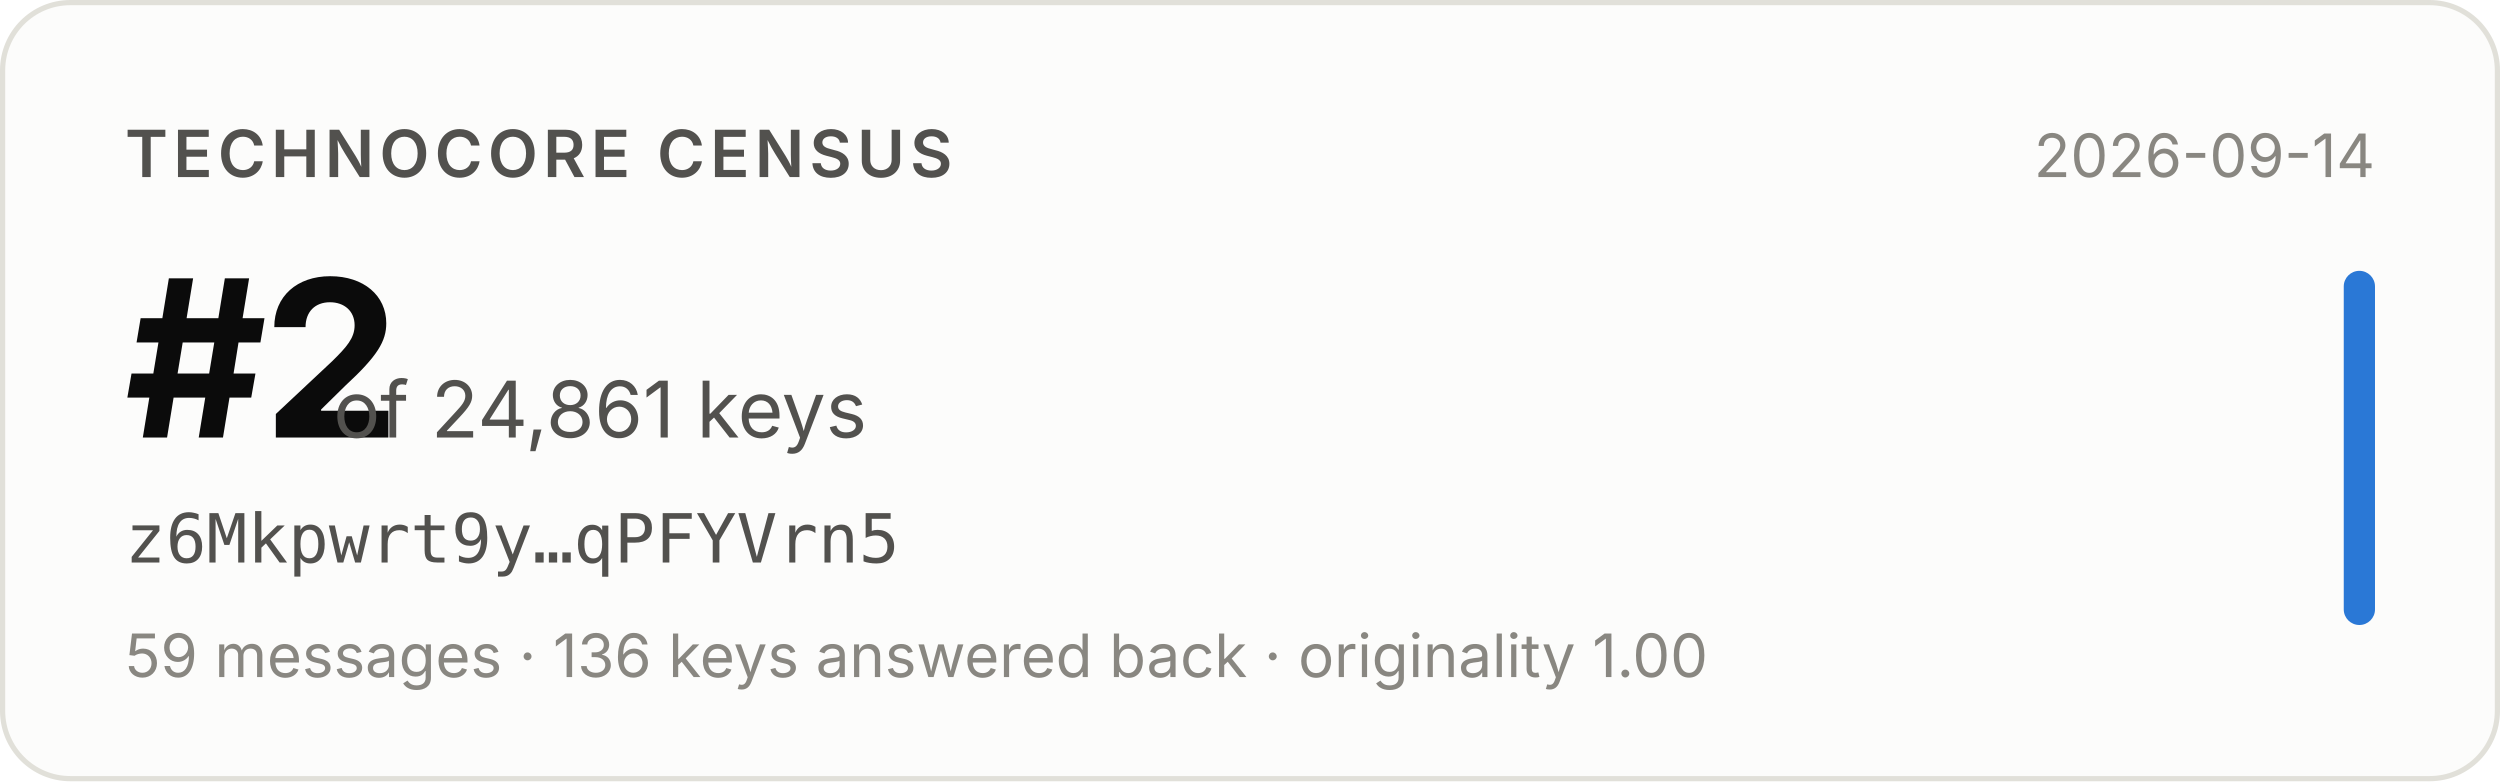
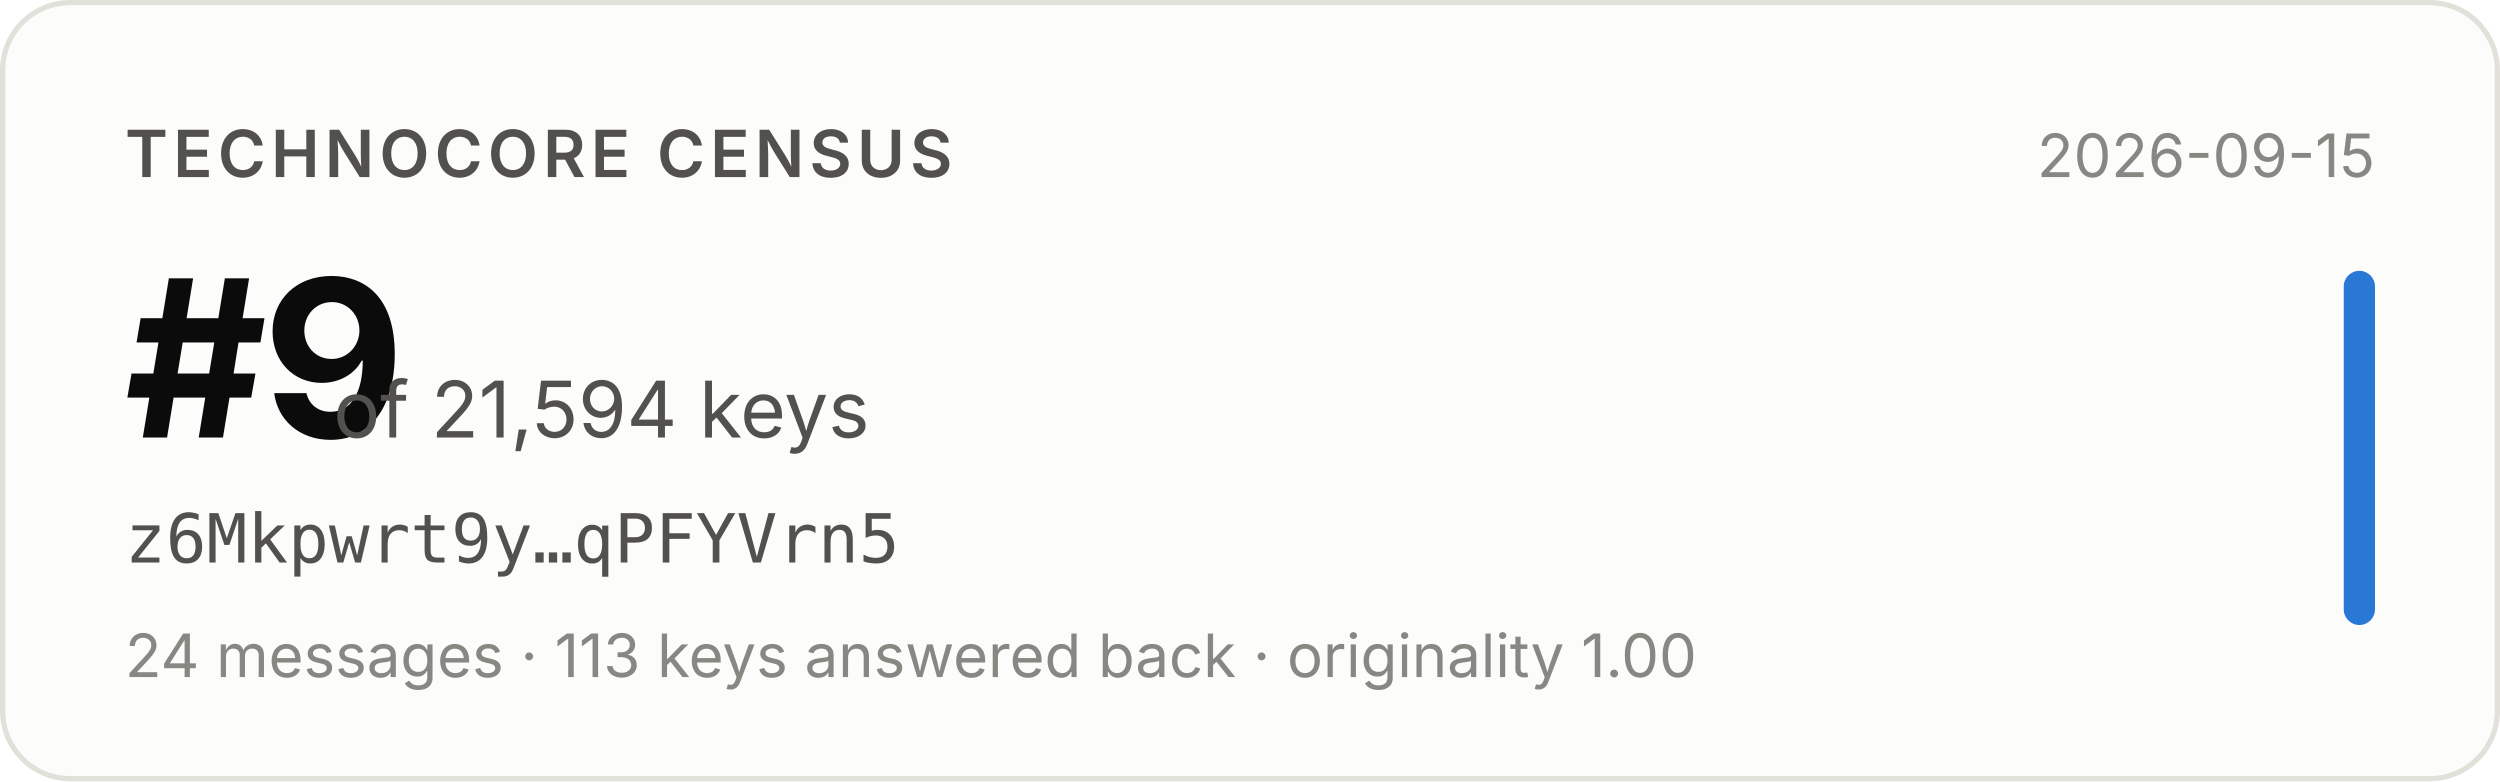
- <svg xmlns="http://www.w3.org/2000/svg" width="480" height="150" viewBox="0 0 480 150" role="img" aria-label="Technocore Census rank #2 of 24,861 keys for z6Mkpwrt9y…qPFYVrn5, snapshot 2026-09-14">
+ <svg xmlns="http://www.w3.org/2000/svg" width="480" height="150" viewBox="0 0 480 150" role="img" aria-label="Technocore Census rank #9 of 21,594 keys for z6Mkpwrt9y…qPFYVrn5, snapshot 2026-09-15">
  <rect x="0.5" y="0.5" width="479" height="149" rx="13" fill="#fcfcfb" stroke="#e1e0d9" />
  <g font-family="system-ui, -apple-system, 'Segoe UI', sans-serif">
    <text x="24" y="34" font-size="12.5" font-weight="600" fill="#52514e" letter-spacing="0.08em">TECHNOCORE CENSUS</text>
-     <text x="24" y="84" font-size="42" font-weight="650" fill="#0b0b0b" letter-spacing="-0.02em">#2</text>
-     <text x="64" y="84" font-size="15" fill="#52514e">of 24,861 keys</text>
+     <text x="24" y="84" font-size="42" font-weight="650" fill="#0b0b0b" letter-spacing="-0.02em">#9</text>
+     <text x="64" y="84" font-size="15" fill="#52514e">of 21,594 keys</text>
    <text x="24" y="108" font-size="13" fill="#52514e" font-family="ui-monospace, SFMono-Regular, Menlo, monospace">z6Mkpwrt9y…qPFYVrn5</text>
-     <text x="24" y="130" font-size="11.5" fill="#898781">59 messages · 136 keys answered back · originality 1.00</text>
-     <text x="456" y="34" font-size="11.5" fill="#898781" text-anchor="end">2026-09-14</text>
+     <text x="24" y="130" font-size="11.5" fill="#898781">24 messages · 113 keys answered back · originality 1.00</text>
+     <text x="456" y="34" font-size="11.5" fill="#898781" text-anchor="end">2026-09-15</text>
    <rect x="450" y="52" width="6" height="68" rx="3" fill="#2a78d6" />
  </g>
</svg>
